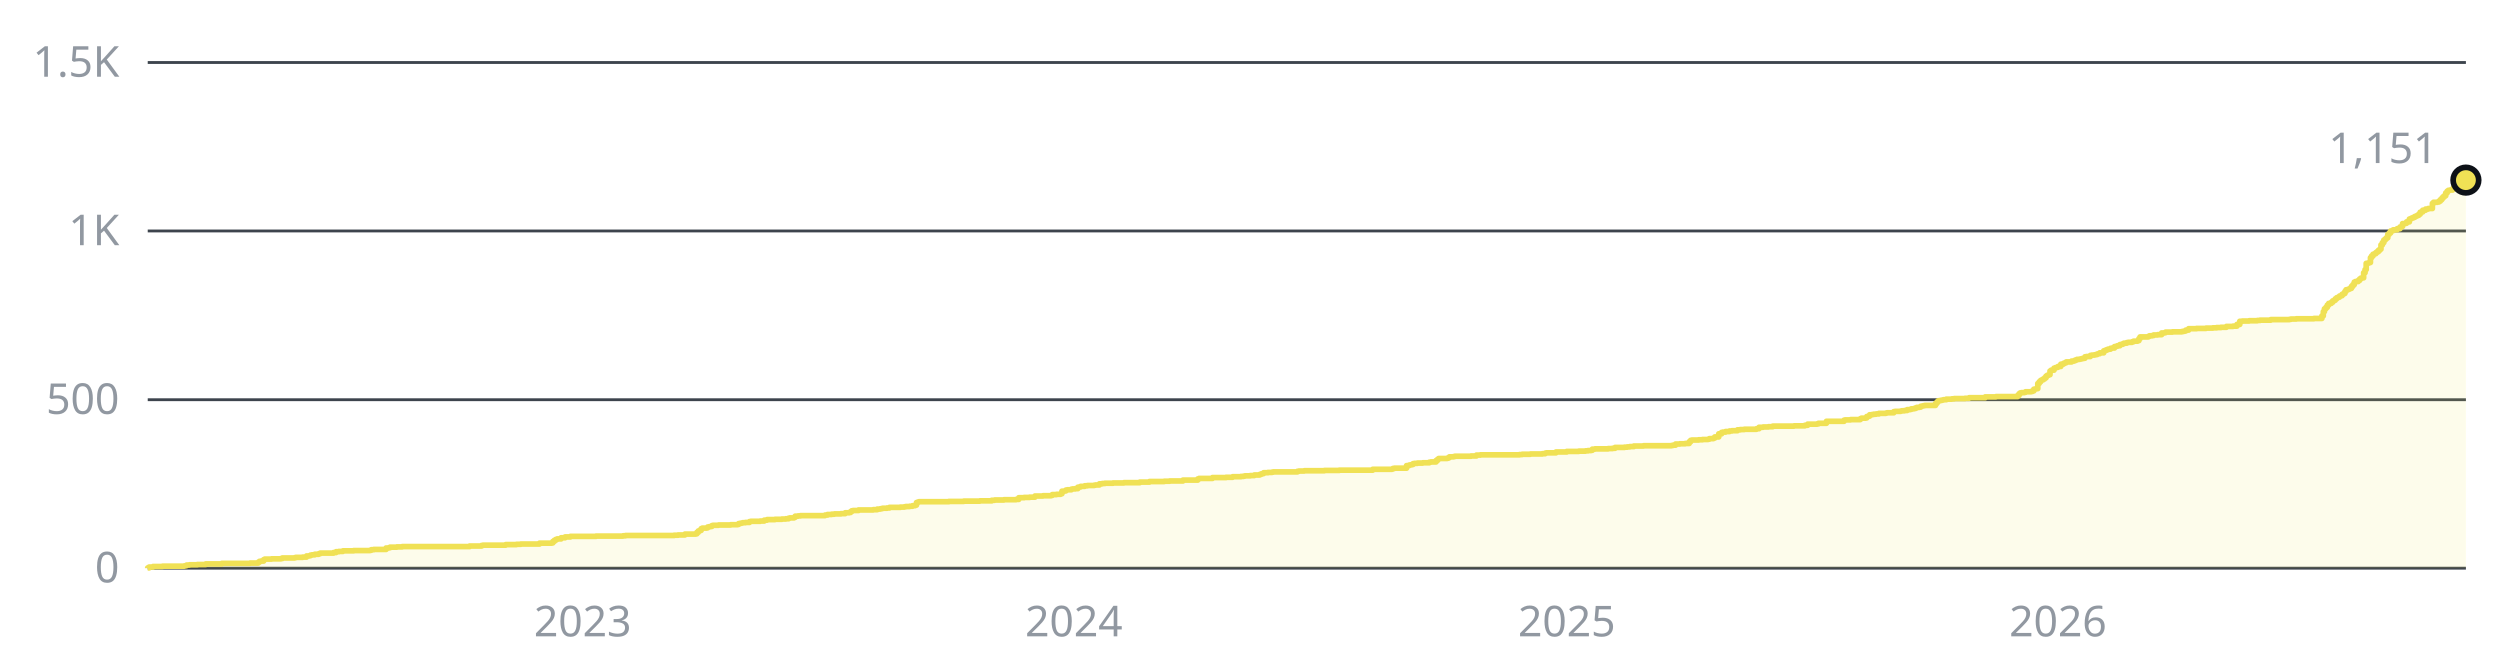
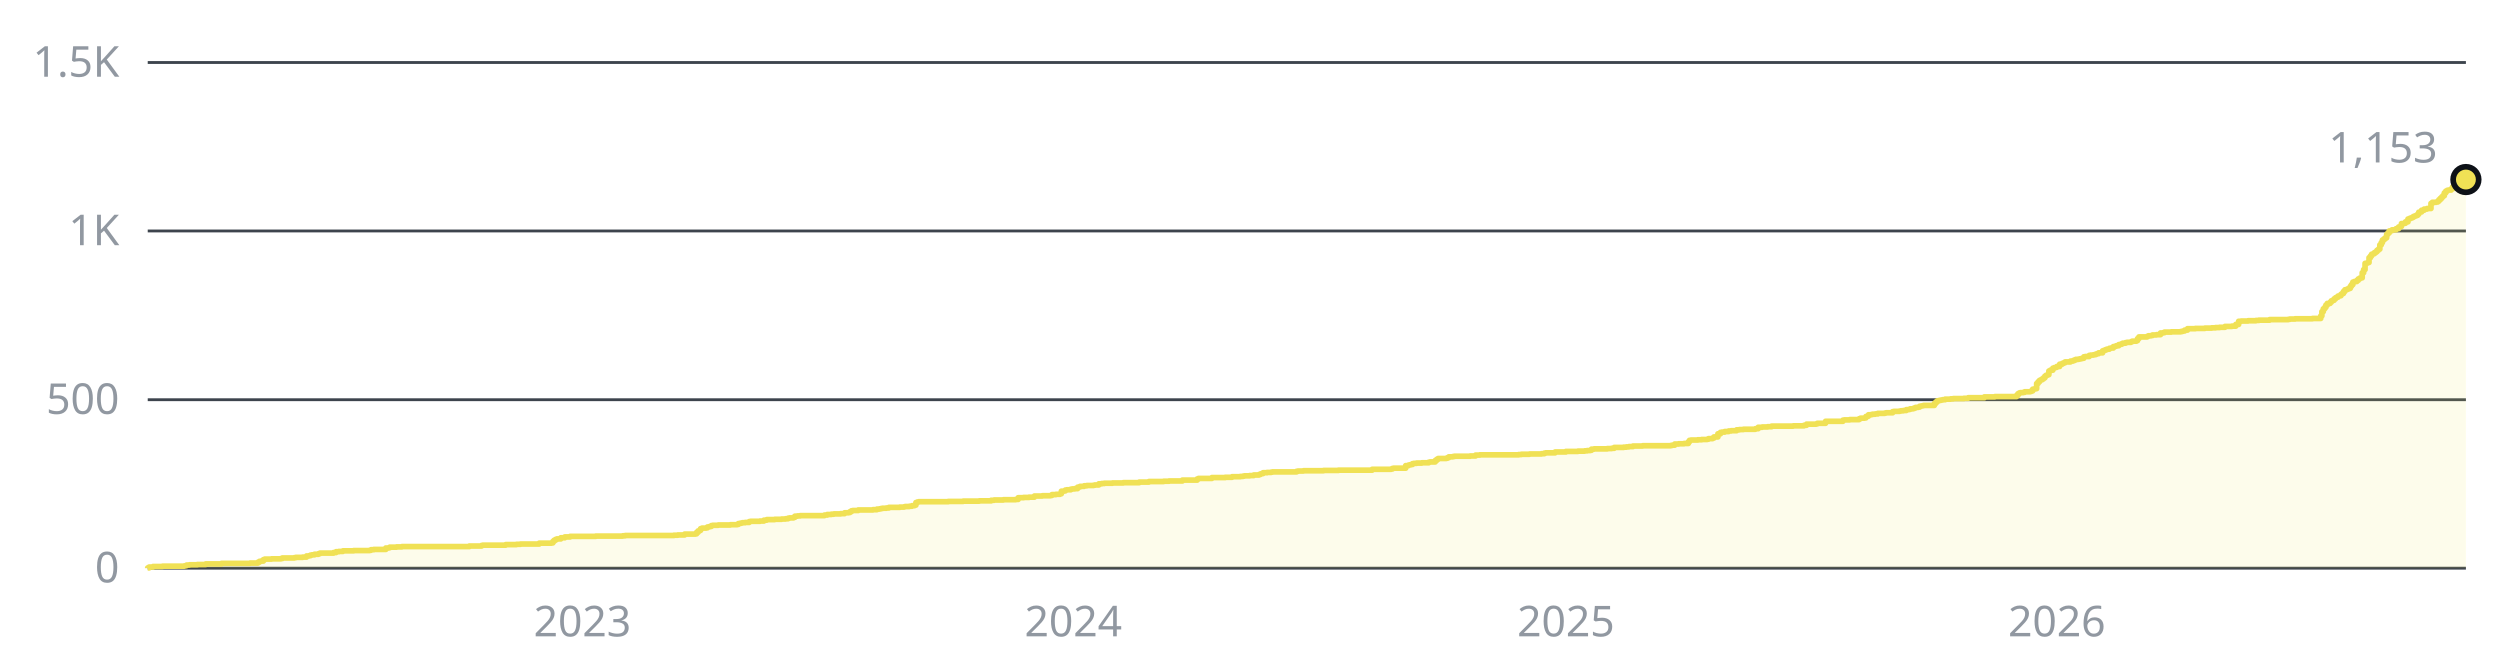
- <svg xmlns="http://www.w3.org/2000/svg" width="880" height="230" viewBox="0 0 880 230" role="img" aria-label="1,151 stars across the public repositories, over time">
+ <svg xmlns="http://www.w3.org/2000/svg" width="880" height="230" viewBox="0 0 880 230" role="img" aria-label="1,153 stars across the public repositories, over time">
  <style>text{font-family:-apple-system, BlinkMacSystemFont, 'Segoe UI', 'Noto Sans', Helvetica, Arial, sans-serif;font-size:15px}</style>
  <line x1="52" y1="200" x2="868" y2="200" stroke="#3d444d" stroke-width="1" />
  <text x="42" y="205" fill="#9198a1" text-anchor="end">0</text>
  <line x1="52" y1="140.7" x2="868" y2="140.7" stroke="#3d444d" stroke-width="1" />
  <text x="42" y="145.7" fill="#9198a1" text-anchor="end">500</text>
  <line x1="52" y1="81.3" x2="868" y2="81.3" stroke="#3d444d" stroke-width="1" />
  <text x="42" y="86.3" fill="#9198a1" text-anchor="end">1K</text>
  <line x1="52" y1="22" x2="868" y2="22" stroke="#3d444d" stroke-width="1" />
  <text x="42" y="27" fill="#9198a1" text-anchor="end">1.5K</text>
-   <text x="205.1" y="224" fill="#9198a1" text-anchor="middle">2023</text>
-   <text x="378" y="224" fill="#9198a1" text-anchor="middle">2024</text>
-   <text x="551.5" y="224" fill="#9198a1" text-anchor="middle">2025</text>
-   <text x="724.4" y="224" fill="#9198a1" text-anchor="middle">2026</text>
-   <path d="M52 200H52V199.9H52.5V199.6H53.9V199.4H57.2V199.3H64.8V199.2H65.3V199.1H65.7V198.9H66.7V198.8H69.5V198.7H72.4V198.5H78.1V198.3H88V198.2H90.9V197.9H91.3V197.6H91.8V197.5H92.8V197H93.2V196.8H95.6V196.7H98.9V196.6H99.4V196.4H103.7V196.3H104.1V196.2H106.5V196.1H107.9V195.7H108.9V195.6H109.3V195.4H109.8V195.3H110.8V195.1H112.2V194.9H112.7V194.7H117.4V194.5H118.3V194.2H119.3V194.1H120.7V193.9H124.5V193.8H130.2V193.7H130.7V193.5H131.6V193.4H135.9V192.9H136.8V192.8H137.3V192.6H139.7V192.5H141.6V192.4H165.3V192.2H169.5V192H170V191.9H178V191.7H181.8V191.6H183.3V191.5H189.9V191.2H194.2V191.1H194.6V190.6H195.1V190.2H195.6V189.9H196.1V189.7H197.5V189.3H198.9V189H200.8V188.8H209.8V188.7H219.3V188.6H220.2V188.5H237.3V188.4H238.7V188.3H241.1V188H244.9V187.9H245.3V187.4H245.8V186.9H246.3V186.7H246.8V186.1H247.2V185.9H248.7V185.8H249.1V185.5H249.6V185.4H250.1V185.3H250.6V185H251V184.9H252.9V184.8H257.2V184.7H259.6V184.6H260V184.3H260.5V184.2H261V184.1H261.4V184H262.4V183.9H263.8V183.6H264.3V183.5H267.6V183.4H269V183.1H270V182.9H272.8V182.8H275.2V182.7H276.6V182.6H277.6V182.4H278V182.3H279.5V182.1H279.9V181.7H280.9V181.6H281.8V181.5H290.4V181.3H291.3V181.1H292.7V181H293.7V180.9H296V180.8H297.5V180.5H298.9V180.4H299.4V180.1H299.8V179.8H300.3V179.7H302.2V179.5H307.4V179.4H308.8V179.2H309.8V179.1H310.3V179H310.7V178.9H312.2V178.8H313.1V178.6H316.9V178.5H318.3V178.4H318.8V178.3H320.2V178.2H321.2V178H322.1V177.8H322.6V176.9H323.1V176.7H323.5V176.6H334V176.5H339.2V176.4H344.9V176.3H349.1V176.1H350.1V176H353.4V175.9H357.6V175.8H358.6V175.2H360.5V175.1H362.4V175H364.3V174.6H367.1V174.5H370V174.4H370.4V174.1H371.9V174H373.3V173.8H373.8V172.9H374.7V172.8H375.2V172.5H375.7V172.4H377.1V172.2H377.5V172.1H378.5V172H379.4V171.5H379.9V171.4H380.4V171.2H381.8V171H382.8V170.9H385.1V170.8H385.6V170.7H387V170.3H388V170.2H388.9V170.1H391.8V170H395.6V169.9H401.2V169.7H404.6V169.5H409.8V169.4H411.7V169.3H416.4V169H421.6V168.6H422.1V168.4H426.8V168.1H431.6V168H433.9V167.8H436.8V167.7H437.7V167.6H438.2V167.5H440.1V167.4H441.5V167.2H443.4V167H443.9V166.8H444.4V166.7H444.8V166.4H446.3V166.3H447.7V166.2H448.2V166.1H456.7V165.9H457.2V165.8H459.1V165.7H466.2V165.6H471.4V165.5H483.2V165.2H489.9V165.1H490.3V164.9H490.8V164.8H495.1V163.9H496V163.7H496.5V163.6H497V163.5H497.4V163.2H497.9V163.1H498.9V163H500.8V162.9H503.1V162.7H503.6V162.6H505.5V162.1H506V161.7H506.4V161.4H509.3V161.3H509.8V161.1H510.2V160.8H511.7V160.7H512.1V160.6H517.8V160.5H519.7V160.2H521.1V160.1H534.9V160H535.8V159.9H538.7V159.8H542.9V159.7H543.9V159.5H544.3V159.4H547.7V159.1H551.5V158.9H555.7V158.8H558.1V158.7H559V158.6H560V158.5H560.5V158.1H561.4V158H566.1V157.9H567.6V157.8H568.5V157.5H571.8V157.4H572.8V157.3H573.7V157.2H575.1V157H578.5V156.9H588.4V156.8H588.9V156.7H589.8V156.3H591.3V156.2H593.2V156.1H594.6V155.5H595.1V155H595.5V154.9H597.9V154.8H599.3V154.7H601.2V154.6H601.7V154.4H603.1V154.2H603.6V153.8H605V152.7H606V152.2H606.4V152.1H607.4V151.9H608.8V151.7H609.7V151.6H611.6V151.3H612.6V151.2H614V151.1H618.3V150.9H619.2V150.4H620.6V150.3H622.5V150.2H624V150H631.5V149.9H635.3V149.7H636.3V149.3H639.6V149.2H640.1V149H642.9V148.3H649.1V147.9H649.5V147.8H651.4V147.7H654.8V147.4H655.2V147.2H656.7V147.1H657.1V146.6H657.6V146.5H658.1V146H659V145.9H659.5V145.8H660.4V145.7H661.4V145.5H663.8V145.4H664.2V145.3H666.6V144.9H667.1V144.8H669V144.7H669.4V144.6H670.4V144.5H671.3V144.2H672.3V144.1H672.8V143.9H673.7V143.8H674.2V143.6H674.7V143.4H675.6V143.3H676.1V143H676.6V142.9H677V142.8H677.5V142.7H681.3V142H681.8V141.5H682.2V141.1H682.7V141H683.2V140.9H683.7V140.8H684.1V140.7H685.1V140.5H687V140.4H687.9V140.3H691.7V140.2H693.1V140H698.8V139.7H702.6V139.6H710.2V139.2H710.7V138.6H711.1V138.3H711.6V138.2H712.6V138.1H713V137.9H714.9V137.8H715.4V137.6H715.9V137H716.4V136.9H716.8V136.8H717.3V135H717.8V134.4H718.3V133.9H718.7V133.7H719.2V133.4H719.7V133H720.2V132.4H720.6V132.1H721.1V131.9H721.6V130.6H722V130.3H723V129.6H723.5V129.4H723.9V129.3H724.4V129H725.4V128.2H726.3V127.9H726.8V127.7H727.3V127.4H729.2V127.1H730.1V126.9H730.6V126.7H731.1V126.5H732V126.4H732.5V126.3H732.9V126.2H733.4V126.1H733.9V125.6H734.4V125.5H735.8V125.1H736.3V125H737.2V124.9H737.7V124.8H738.2V124.6H738.6V124.5H739.1V124.2H740.5V123.5H741V123.3H741.5V123.1H742V122.9H742.9V122.6H743.4V122.5H744.3V122H744.8V121.9H745.3V121.7H746.2V121.3H746.7V121.2H747.2V121H747.6V120.8H748.6V120.6H749.1V120.5H750.5V120.3H751V120.1H752.4V119.9H752.9V119.2H753.3V118.6H756.2V118.4H756.6V118.2H757.6V118.1H758.1V117.9H759.5V117.8H760.9V117.2H761.9V117.1H762.3V116.9H764.7V116.8H768V116.7H768.5V116.6H769V116.5H769.4V116.2H770.4V115.7H773.2V115.6H776.5V115.5H778.9V115.4H780.3V115.3H781.8V115.2H783.7V114.9H786V114.8H787.4V114.2H788.4V113.1H789.3V113H791.7V112.9H794.6V112.8H795.5V112.7H799.3V112.5H805.9V112.4H806.4V112.3H808.3V112.2H814.5V112.1H817.3V111.2H817.8V109.7H818.2V108.7H818.7V108.2H819.2V107.4H819.7V106.8H820.6V106.4H821.1V105.9H821.6V105.7H822V105.2H822.5V104.8H823V104.6H823.5V104.2H823.9V104.1H824.4V103.6H824.9V103.3H825.4V102.6H825.8V102H826.3V101.9H826.8V101.7H827.2V101.5H827.7V100.8H828.2V100.2H828.7V99.3H829.1V99.1H830.1V98.7H830.6V98.2H831V97.9H831.5V97.8H832V96H832.5V94.9H832.9V92.7H833.4V92.6H833.9V92.4H834.4V90.7H834.8V90.1H835.3V89.5H835.8V89.3H836.3V88.9H836.7V88.6H837.2V88.1H837.7V87.7H838.1V86.2H838.6V85.4H839.1V84.5H839.6V84.1H840V83.7H840.5V82.5H841V82H841.5V81.3H841.9V81.2H842.4V80.9H843.8V80.5H844.8V79.9H845.3V79.7H845.7V78.7H846.7V78.6H847.1V78.1H848.1V77.1H848.6V76.9H849V76.7H849.5V76.5H850V76.2H850.5V76H850.9V75.8H851.4V75.4H851.9V74.7H852.4V74.6H852.8V74H853.8V73.6H854.7V73.4H856.2V71.6H856.6V71.2H858V71.1H858.5V70.8H859V70.3H859.5V69.8H859.9V69.3H860.4V68.9H860.9V67.9H861.4V67.3H861.8V67H862.3V66.9H863.3V66.5H863.7V65.8H864.2V65.2H865.2V65H866.1V64.6H866.6V63.9H867.1V63.8H867.5V63.9H868V63.4H868V200H52z" fill="#f0e155" fill-opacity="0.12" />
-   <path d="M52 200H52V199.9H52.5V199.6H53.9V199.4H57.2V199.3H64.8V199.2H65.3V199.1H65.7V198.9H66.7V198.8H69.5V198.7H72.4V198.5H78.1V198.3H88V198.2H90.9V197.9H91.3V197.6H91.8V197.5H92.8V197H93.2V196.8H95.6V196.7H98.9V196.6H99.4V196.4H103.7V196.3H104.1V196.2H106.5V196.1H107.9V195.7H108.9V195.6H109.3V195.4H109.8V195.3H110.8V195.1H112.2V194.9H112.7V194.7H117.4V194.5H118.3V194.2H119.3V194.1H120.7V193.9H124.5V193.8H130.2V193.7H130.7V193.5H131.6V193.4H135.9V192.9H136.8V192.8H137.3V192.6H139.7V192.5H141.6V192.4H165.3V192.2H169.5V192H170V191.9H178V191.7H181.8V191.6H183.3V191.5H189.9V191.2H194.2V191.1H194.6V190.6H195.1V190.2H195.6V189.9H196.1V189.7H197.5V189.3H198.9V189H200.8V188.8H209.8V188.7H219.3V188.6H220.2V188.5H237.3V188.4H238.7V188.3H241.1V188H244.9V187.9H245.3V187.4H245.8V186.9H246.3V186.7H246.8V186.1H247.2V185.9H248.7V185.8H249.1V185.5H249.6V185.4H250.1V185.3H250.6V185H251V184.9H252.9V184.8H257.2V184.7H259.6V184.6H260V184.3H260.5V184.2H261V184.1H261.4V184H262.4V183.9H263.8V183.6H264.3V183.5H267.6V183.4H269V183.1H270V182.9H272.8V182.8H275.2V182.7H276.6V182.6H277.6V182.4H278V182.3H279.5V182.1H279.9V181.7H280.9V181.6H281.8V181.5H290.4V181.3H291.3V181.1H292.7V181H293.7V180.9H296V180.8H297.5V180.5H298.9V180.4H299.4V180.1H299.8V179.8H300.3V179.7H302.2V179.5H307.4V179.4H308.8V179.2H309.8V179.1H310.3V179H310.7V178.9H312.2V178.8H313.1V178.6H316.9V178.5H318.3V178.4H318.8V178.3H320.2V178.2H321.2V178H322.1V177.8H322.6V176.9H323.1V176.7H323.5V176.6H334V176.5H339.2V176.4H344.9V176.3H349.1V176.1H350.1V176H353.4V175.9H357.6V175.8H358.6V175.2H360.5V175.1H362.4V175H364.3V174.6H367.1V174.5H370V174.4H370.4V174.1H371.9V174H373.3V173.8H373.8V172.9H374.7V172.8H375.2V172.5H375.7V172.4H377.1V172.2H377.5V172.1H378.5V172H379.4V171.5H379.9V171.4H380.4V171.2H381.8V171H382.8V170.9H385.1V170.8H385.6V170.7H387V170.3H388V170.2H388.9V170.1H391.8V170H395.6V169.9H401.2V169.7H404.6V169.5H409.8V169.4H411.7V169.3H416.4V169H421.6V168.6H422.1V168.4H426.8V168.1H431.6V168H433.9V167.8H436.8V167.7H437.7V167.6H438.2V167.5H440.1V167.4H441.5V167.2H443.4V167H443.9V166.8H444.4V166.7H444.8V166.4H446.3V166.3H447.7V166.2H448.2V166.1H456.7V165.9H457.2V165.8H459.1V165.7H466.2V165.6H471.4V165.5H483.2V165.2H489.9V165.1H490.3V164.9H490.8V164.8H495.1V163.9H496V163.7H496.5V163.6H497V163.5H497.4V163.2H497.9V163.1H498.9V163H500.8V162.9H503.1V162.7H503.6V162.6H505.5V162.1H506V161.7H506.4V161.4H509.3V161.3H509.8V161.1H510.2V160.8H511.7V160.7H512.1V160.6H517.8V160.5H519.7V160.2H521.1V160.1H534.9V160H535.8V159.9H538.7V159.8H542.9V159.7H543.9V159.5H544.3V159.4H547.7V159.1H551.5V158.9H555.7V158.8H558.1V158.7H559V158.6H560V158.5H560.5V158.1H561.4V158H566.1V157.9H567.6V157.8H568.5V157.5H571.8V157.4H572.8V157.3H573.7V157.2H575.1V157H578.5V156.9H588.4V156.8H588.9V156.7H589.8V156.3H591.3V156.2H593.2V156.1H594.6V155.5H595.1V155H595.5V154.9H597.9V154.8H599.3V154.7H601.2V154.6H601.7V154.4H603.1V154.2H603.6V153.8H605V152.7H606V152.2H606.4V152.1H607.4V151.9H608.8V151.7H609.7V151.6H611.6V151.3H612.6V151.2H614V151.1H618.3V150.9H619.2V150.4H620.6V150.3H622.5V150.2H624V150H631.5V149.9H635.3V149.7H636.3V149.3H639.6V149.2H640.1V149H642.9V148.3H649.1V147.9H649.5V147.8H651.4V147.7H654.8V147.4H655.2V147.2H656.7V147.1H657.1V146.6H657.6V146.5H658.1V146H659V145.9H659.5V145.8H660.4V145.7H661.4V145.5H663.8V145.4H664.2V145.3H666.6V144.9H667.1V144.8H669V144.7H669.4V144.6H670.4V144.5H671.3V144.2H672.3V144.1H672.8V143.9H673.7V143.8H674.2V143.6H674.7V143.4H675.6V143.3H676.1V143H676.6V142.9H677V142.8H677.5V142.7H681.3V142H681.8V141.5H682.2V141.1H682.7V141H683.2V140.9H683.7V140.8H684.1V140.7H685.1V140.5H687V140.4H687.9V140.3H691.7V140.2H693.1V140H698.8V139.7H702.6V139.6H710.2V139.2H710.7V138.6H711.1V138.3H711.6V138.2H712.6V138.1H713V137.9H714.9V137.8H715.4V137.6H715.9V137H716.4V136.9H716.8V136.8H717.3V135H717.8V134.4H718.3V133.9H718.7V133.7H719.2V133.4H719.7V133H720.2V132.4H720.6V132.1H721.1V131.9H721.6V130.6H722V130.3H723V129.6H723.5V129.4H723.9V129.3H724.4V129H725.4V128.2H726.3V127.9H726.8V127.7H727.3V127.4H729.2V127.1H730.1V126.9H730.6V126.7H731.1V126.5H732V126.4H732.5V126.3H732.9V126.2H733.4V126.1H733.9V125.6H734.4V125.5H735.8V125.1H736.3V125H737.2V124.9H737.7V124.8H738.2V124.6H738.6V124.5H739.1V124.2H740.5V123.5H741V123.3H741.5V123.1H742V122.9H742.9V122.6H743.4V122.5H744.3V122H744.8V121.9H745.3V121.7H746.2V121.3H746.7V121.2H747.2V121H747.6V120.8H748.6V120.6H749.1V120.5H750.5V120.3H751V120.1H752.4V119.9H752.9V119.2H753.3V118.6H756.2V118.4H756.6V118.2H757.6V118.1H758.1V117.9H759.5V117.8H760.9V117.2H761.9V117.1H762.3V116.9H764.7V116.8H768V116.7H768.5V116.6H769V116.5H769.4V116.2H770.4V115.7H773.2V115.6H776.5V115.5H778.9V115.4H780.3V115.3H781.8V115.2H783.7V114.9H786V114.8H787.4V114.2H788.4V113.1H789.3V113H791.7V112.9H794.6V112.8H795.5V112.7H799.3V112.5H805.9V112.4H806.4V112.3H808.3V112.2H814.5V112.1H817.3V111.2H817.8V109.7H818.2V108.7H818.7V108.2H819.2V107.4H819.7V106.8H820.6V106.4H821.1V105.9H821.6V105.7H822V105.2H822.5V104.8H823V104.6H823.5V104.2H823.9V104.1H824.4V103.6H824.9V103.3H825.4V102.6H825.8V102H826.3V101.9H826.8V101.7H827.2V101.5H827.7V100.8H828.2V100.2H828.7V99.3H829.1V99.1H830.1V98.7H830.6V98.2H831V97.9H831.5V97.8H832V96H832.5V94.9H832.9V92.7H833.4V92.6H833.9V92.4H834.4V90.7H834.8V90.1H835.3V89.5H835.8V89.3H836.3V88.9H836.7V88.6H837.2V88.1H837.7V87.7H838.1V86.2H838.6V85.4H839.1V84.5H839.6V84.1H840V83.7H840.5V82.5H841V82H841.5V81.3H841.9V81.2H842.4V80.9H843.8V80.5H844.8V79.9H845.3V79.7H845.7V78.7H846.7V78.6H847.1V78.1H848.1V77.1H848.6V76.9H849V76.7H849.5V76.5H850V76.2H850.5V76H850.9V75.8H851.4V75.4H851.9V74.7H852.4V74.6H852.8V74H853.8V73.6H854.7V73.4H856.2V71.6H856.6V71.2H858V71.1H858.5V70.8H859V70.3H859.5V69.8H859.9V69.3H860.4V68.9H860.9V67.9H861.4V67.3H861.8V67H862.3V66.9H863.3V66.5H863.7V65.8H864.2V65.2H865.2V65H866.1V64.6H866.6V63.9H867.1V63.8H867.5V63.9H868V63.4" fill="none" stroke="#f0e155" stroke-width="2" stroke-linejoin="round" />
-   <circle cx="868" cy="63.4" r="4.5" fill="#f0e155" stroke="#0d1117" stroke-width="2" />
-   <text x="858" y="57.4" fill="#9198a1" text-anchor="end">1,151</text>
+   <text x="205" y="224" fill="#9198a1" text-anchor="middle">2023</text>
+   <text x="377.8" y="224" fill="#9198a1" text-anchor="middle">2024</text>
+   <text x="551.2" y="224" fill="#9198a1" text-anchor="middle">2025</text>
+   <text x="724" y="224" fill="#9198a1" text-anchor="middle">2026</text>
+   <path d="M52 200H52V199.9H52.5V199.6H53.9V199.4H57.2V199.3H64.8V199.2H65.3V199.1H65.7V198.9H66.7V198.8H69.5V198.7H72.4V198.5H78V198.3H88V198.2H90.8V197.9H91.3V197.6H91.8V197.5H92.7V197H93.2V196.8H95.6V196.7H98.9V196.6H99.4V196.4H103.6V196.3H104.1V196.2H106.5V196.1H107.9V195.7H108.8V195.6H109.3V195.4H109.8V195.3H110.7V195.1H112.1V194.9H112.6V194.7H117.4V194.5H118.3V194.2H119.3V194.1H120.7V193.9H124.5V193.8H130.1V193.7H130.6V193.5H131.6V193.4H135.8V192.9H136.8V192.8H137.2V192.6H139.6V192.5H141.5V192.4H165.2V192.2H169.5V192H169.9V191.9H178V191.7H181.8V191.6H183.2V191.5H189.8V191.2H194.1V191.1H194.6V190.6H195V190.2H195.5V189.9H196V189.7H197.4V189.3H198.8V189H200.7V188.8H209.7V188.7H219.2V188.6H220.1V188.5H237.2V188.4H238.6V188.3H241V188H244.8V187.9H245.2V187.4H245.7V186.9H246.2V186.7H246.6V186.1H247.1V185.9H248.5V185.8H249V185.5H249.5V185.4H250V185.3H250.4V185H250.9V184.9H252.8V184.8H257.1V184.7H259.4V184.6H259.9V184.3H260.4V184.2H260.9V184.1H261.3V184H262.3V183.9H263.7V183.6H264.2V183.5H267.5V183.4H268.9V183.1H269.9V182.9H272.7V182.8H275.1V182.7H276.5V182.6H277.4V182.4H277.9V182.3H279.3V182.1H279.8V181.7H280.7V181.6H281.7V181.5H290.2V181.3H291.2V181.1H292.6V181H293.5V180.9H295.9V180.8H297.3V180.5H298.7V180.4H299.2V180.1H299.7V179.8H300.2V179.7H302.1V179.5H307.3V179.4H308.7V179.2H309.6V179.1H310.1V179H310.6V178.9H312V178.8H312.9V178.6H316.7V178.5H318.2V178.4H318.6V178.3H320.1V178.2H321V178H321.9V177.8H322.4V176.9H322.9V176.7H323.4V176.6H333.8V176.5H339V176.4H344.7V176.3H348.9V176.1H349.9V176H353.2V175.9H357.5V175.8H358.4V175.2H360.3V175.1H362.2V175H364.1V174.6H366.9V174.5H369.8V174.4H370.3V174.1H371.7V174H373.1V173.8H373.6V172.9H374.5V172.8H375V172.5H375.5V172.4H376.9V172.2H377.4V172.1H378.3V172H379.3V171.5H379.7V171.4H380.2V171.2H381.6V171H382.6V170.9H384.9V170.8H385.4V170.7H386.8V170.3H387.8V170.2H388.7V170.1H391.6V170H395.4V169.9H401V169.7H404.4V169.5H409.6V169.4H411.5V169.3H416.2V169H421.4V168.6H421.9V168.4H426.6V168.1H431.3V168H433.7V167.8H436.6V167.7H437.5V167.6H438V167.5H439.9V167.4H441.3V167.2H443.2V167H443.7V166.8H444.1V166.7H444.6V166.4H446V166.3H447.4V166.2H447.9V166.1H456.4V165.9H456.9V165.8H458.8V165.7H465.9V165.6H471.1V165.5H483V165.2H489.6V165.1H490.1V164.9H490.5V164.8H494.8V163.9H495.8V163.7H496.2V163.6H496.7V163.5H497.2V163.2H497.7V163.1H498.6V163H500.5V162.9H502.9V162.7H503.3V162.6H505.2V162.1H505.7V161.7H506.2V161.4H509V161.3H509.5V161.1H510V160.8H511.4V160.7H511.9V160.6H517.5V160.5H519.4V160.2H520.9V160.1H534.6V160H535.5V159.9H538.4V159.8H542.6V159.7H543.6V159.5H544.1V159.4H547.4V159.1H551.2V158.9H555.4V158.8H557.8V158.7H558.7V158.6H559.7V158.5H560.2V158.1H561.1V158H565.8V157.9H567.3V157.8H568.2V157.5H571.5V157.4H572.5V157.3H573.4V157.2H574.8V157H578.2V156.9H588.1V156.8H588.6V156.7H589.5V156.3H590.9V156.2H592.8V156.1H594.3V155.5H594.7V155H595.2V154.9H597.6V154.8H599V154.7H600.9V154.6H601.4V154.4H602.8V154.2H603.3V153.8H604.7V152.7H605.6V152.2H606.1V152.1H607.1V151.9H608.5V151.7H609.4V151.6H611.3V151.3H612.3V151.2H613.7V151.1H617.9V150.9H618.9V150.4H620.3V150.3H622.2V150.2H623.6V150H631.2V149.9H635V149.7H635.9V149.3H639.3V149.2H639.7V149H642.6V148.3H648.7V147.9H649.2V147.8H651.1V147.7H654.4V147.4H654.9V147.2H656.3V147.1H656.8V146.6H657.3V146.5H657.7V146H658.7V145.9H659.1V145.8H660.1V145.7H661V145.5H663.4V145.4H663.9V145.3H666.2V144.9H666.7V144.8H668.6V144.7H669.1V144.6H670V144.5H671V144.2H671.9V144.1H672.4V143.9H673.4V143.8H673.8V143.6H674.3V143.4H675.2V143.3H675.7V143H676.2V142.9H676.7V142.8H677.1V142.7H680.9V142H681.4V141.5H681.9V141.1H682.4V141H682.8V140.9H683.3V140.8H683.8V140.7H684.7V140.5H686.6V140.4H687.6V140.3H691.3V140.2H692.8V140H698.5V139.7H702.2V139.6H709.8V139.2H710.3V138.6H710.8V138.3H711.2V138.2H712.2V138.1H712.7V137.9H714.6V137.8H715V137.6H715.5V137H716V136.9H716.5V136.8H716.9V135H717.4V134.4H717.9V133.9H718.3V133.7H718.8V133.4H719.3V133H719.8V132.4H720.2V132.1H720.7V131.9H721.2V130.6H721.7V130.3H722.6V129.6H723.1V129.4H723.6V129.3H724V129H725V128.2H725.9V127.9H726.4V127.7H726.9V127.4H728.8V127.1H729.7V126.9H730.2V126.7H730.7V126.5H731.6V126.4H732.1V126.3H732.6V126.2H733V126.1H733.5V125.6H734V125.5H735.4V125.1H735.9V125H736.8V124.9H737.3V124.8H737.8V124.6H738.2V124.5H738.7V124.2H740.1V123.5H740.6V123.3H741.1V123.1H741.6V122.9H742.5V122.6H743V122.5H743.9V122H744.4V121.9H744.9V121.7H745.8V121.3H746.3V121.2H746.8V121H747.2V120.8H748.2V120.6H748.7V120.5H750.1V120.3H750.5V120.1H752V119.9H752.4V119.2H752.9V118.6H755.8V118.4H756.2V118.2H757.2V118.1H757.7V117.9H759.1V117.8H760.5V117.2H761.4V117.1H761.9V116.9H764.3V116.8H767.6V116.7H768.1V116.6H768.5V116.5H769V116.2H770V115.7H772.8V115.6H776.1V115.5H778.5V115.4H779.9V115.3H781.3V115.2H783.2V114.9H785.6V114.8H787V114.2H788V113.1H788.9V113H791.3V112.9H794.1V112.8H795.1V112.7H798.9V112.5H805.5V112.4H806V112.3H807.9V112.2H814V112.1H816.9V111.2H817.3V109.7H817.8V108.7H818.3V108.2H818.7V107.4H819.2V106.8H820.2V106.4H820.6V105.9H821.1V105.7H821.6V105.2H822.1V104.8H822.5V104.6H823V104.2H823.5V104.1H824V103.6H824.4V103.3H824.9V102.6H825.4V102H825.9V101.9H826.3V101.7H826.8V101.5H827.3V100.8H827.7V100.2H828.2V99.3H828.7V99.1H829.6V98.7H830.1V98.2H830.6V97.9H831.1V97.8H831.5V96H832V94.9H832.5V92.7H833V92.6H833.4V92.4H833.9V90.7H834.4V90.1H834.8V89.5H835.3V89.3H835.8V88.9H836.3V88.6H836.7V88.1H837.2V87.7H837.7V86.2H838.2V85.4H838.6V84.5H839.1V84.1H839.6V83.7H840.1V82.5H840.5V82H841V81.3H841.5V81.2H842V80.9H843.4V80.5H844.3V79.9H844.8V79.7H845.3V78.7H846.2V78.6H846.7V78.1H847.6V77.1H848.1V76.9H848.6V76.7H849.1V76.5H849.5V76.2H850V76H850.5V75.8H851V75.4H851.4V74.7H851.9V74.6H852.4V74H853.3V73.6H854.3V73.4H855.7V71.6H856.2V71.2H857.6V71.1H858.1V70.8H858.5V70.3H859V69.8H859.5V69.3H859.9V68.9H860.4V67.9H860.9V67.3H861.4V67H861.8V66.9H862.8V66.5H863.3V65.8H863.7V65.2H864.7V65H865.6V64.6H866.1V63.9H866.6V63.8H867.1V63.9H867.5V63.4H868V63.2H868V200H52z" fill="#f0e155" fill-opacity="0.12" />
+   <path d="M52 200H52V199.9H52.5V199.6H53.9V199.4H57.2V199.3H64.8V199.2H65.3V199.1H65.7V198.9H66.7V198.8H69.5V198.7H72.4V198.5H78V198.3H88V198.2H90.8V197.9H91.3V197.6H91.8V197.5H92.7V197H93.2V196.8H95.6V196.7H98.9V196.6H99.4V196.4H103.6V196.3H104.1V196.2H106.5V196.1H107.9V195.7H108.8V195.6H109.3V195.4H109.8V195.3H110.7V195.1H112.1V194.9H112.6V194.7H117.4V194.5H118.3V194.2H119.3V194.1H120.7V193.9H124.5V193.8H130.1V193.7H130.6V193.5H131.6V193.4H135.8V192.9H136.8V192.8H137.2V192.6H139.6V192.5H141.5V192.4H165.2V192.2H169.5V192H169.9V191.9H178V191.7H181.8V191.6H183.2V191.5H189.8V191.2H194.1V191.1H194.6V190.6H195V190.2H195.5V189.9H196V189.7H197.4V189.3H198.8V189H200.7V188.8H209.7V188.7H219.2V188.6H220.1V188.5H237.2V188.4H238.6V188.3H241V188H244.8V187.9H245.2V187.4H245.7V186.9H246.2V186.7H246.6V186.1H247.1V185.9H248.5V185.8H249V185.5H249.5V185.4H250V185.3H250.4V185H250.9V184.9H252.8V184.8H257.1V184.7H259.4V184.6H259.9V184.3H260.4V184.2H260.9V184.1H261.3V184H262.3V183.9H263.7V183.6H264.2V183.5H267.5V183.4H268.9V183.1H269.9V182.9H272.7V182.8H275.1V182.7H276.5V182.6H277.4V182.4H277.9V182.3H279.3V182.1H279.8V181.7H280.7V181.6H281.7V181.5H290.2V181.3H291.2V181.1H292.6V181H293.5V180.9H295.9V180.8H297.3V180.5H298.7V180.4H299.2V180.1H299.7V179.8H300.2V179.7H302.1V179.5H307.3V179.4H308.7V179.2H309.6V179.1H310.1V179H310.6V178.9H312V178.8H312.9V178.6H316.7V178.5H318.2V178.4H318.6V178.3H320.1V178.2H321V178H321.9V177.8H322.4V176.9H322.9V176.7H323.4V176.6H333.8V176.5H339V176.4H344.7V176.3H348.9V176.1H349.9V176H353.2V175.9H357.5V175.8H358.4V175.2H360.3V175.1H362.2V175H364.1V174.6H366.9V174.5H369.8V174.4H370.3V174.1H371.7V174H373.1V173.8H373.6V172.9H374.5V172.8H375V172.5H375.5V172.4H376.9V172.2H377.4V172.1H378.3V172H379.3V171.5H379.7V171.4H380.2V171.2H381.6V171H382.6V170.9H384.9V170.8H385.4V170.7H386.8V170.3H387.8V170.2H388.7V170.1H391.6V170H395.4V169.9H401V169.7H404.4V169.5H409.6V169.4H411.5V169.3H416.2V169H421.4V168.6H421.9V168.4H426.6V168.1H431.3V168H433.7V167.8H436.6V167.7H437.5V167.6H438V167.5H439.9V167.4H441.3V167.2H443.2V167H443.7V166.8H444.1V166.7H444.6V166.4H446V166.3H447.4V166.2H447.9V166.1H456.4V165.9H456.9V165.8H458.8V165.7H465.9V165.6H471.1V165.5H483V165.2H489.6V165.1H490.1V164.9H490.5V164.8H494.8V163.9H495.8V163.7H496.2V163.6H496.7V163.5H497.2V163.2H497.7V163.1H498.6V163H500.5V162.9H502.9V162.7H503.3V162.6H505.2V162.1H505.7V161.7H506.2V161.4H509V161.3H509.5V161.1H510V160.8H511.4V160.7H511.9V160.6H517.5V160.5H519.4V160.2H520.9V160.1H534.6V160H535.5V159.9H538.4V159.8H542.6V159.7H543.6V159.5H544.1V159.4H547.4V159.1H551.2V158.9H555.4V158.8H557.8V158.7H558.7V158.6H559.7V158.5H560.2V158.1H561.1V158H565.8V157.9H567.3V157.8H568.2V157.5H571.5V157.4H572.5V157.3H573.4V157.2H574.8V157H578.2V156.9H588.1V156.8H588.6V156.7H589.5V156.3H590.9V156.2H592.8V156.1H594.3V155.5H594.7V155H595.2V154.9H597.6V154.8H599V154.7H600.9V154.6H601.4V154.4H602.8V154.2H603.3V153.8H604.7V152.7H605.6V152.2H606.1V152.1H607.1V151.9H608.5V151.7H609.4V151.6H611.3V151.3H612.3V151.2H613.7V151.1H617.9V150.9H618.9V150.4H620.3V150.3H622.2V150.2H623.6V150H631.2V149.9H635V149.7H635.9V149.3H639.3V149.2H639.7V149H642.6V148.3H648.7V147.9H649.2V147.8H651.1V147.7H654.4V147.4H654.9V147.2H656.3V147.1H656.8V146.6H657.3V146.5H657.7V146H658.7V145.9H659.1V145.8H660.1V145.7H661V145.5H663.4V145.4H663.9V145.3H666.2V144.9H666.7V144.8H668.6V144.7H669.1V144.6H670V144.5H671V144.2H671.9V144.1H672.4V143.9H673.4V143.8H673.8V143.6H674.3V143.4H675.2V143.3H675.7V143H676.2V142.9H676.7V142.8H677.1V142.7H680.9V142H681.4V141.5H681.9V141.1H682.4V141H682.8V140.9H683.3V140.8H683.8V140.7H684.7V140.5H686.6V140.4H687.6V140.3H691.3V140.2H692.8V140H698.5V139.7H702.2V139.6H709.8V139.2H710.3V138.6H710.8V138.3H711.2V138.2H712.2V138.1H712.7V137.9H714.6V137.8H715V137.6H715.5V137H716V136.9H716.5V136.8H716.9V135H717.4V134.4H717.9V133.9H718.3V133.7H718.8V133.4H719.3V133H719.8V132.4H720.2V132.1H720.7V131.9H721.2V130.6H721.7V130.3H722.6V129.6H723.1V129.4H723.6V129.3H724V129H725V128.2H725.9V127.9H726.4V127.7H726.9V127.4H728.8V127.1H729.7V126.9H730.2V126.7H730.7V126.5H731.6V126.4H732.1V126.3H732.6V126.2H733V126.1H733.5V125.6H734V125.5H735.4V125.1H735.9V125H736.8V124.9H737.3V124.8H737.8V124.6H738.2V124.5H738.7V124.2H740.1V123.5H740.6V123.3H741.1V123.1H741.6V122.9H742.5V122.6H743V122.5H743.9V122H744.4V121.9H744.9V121.7H745.8V121.3H746.3V121.2H746.8V121H747.2V120.8H748.2V120.6H748.7V120.5H750.1V120.3H750.5V120.1H752V119.9H752.4V119.2H752.9V118.6H755.8V118.4H756.2V118.2H757.2V118.1H757.7V117.9H759.1V117.8H760.5V117.2H761.4V117.1H761.9V116.9H764.3V116.8H767.6V116.7H768.1V116.6H768.5V116.5H769V116.2H770V115.7H772.8V115.6H776.1V115.5H778.5V115.4H779.9V115.3H781.3V115.2H783.2V114.9H785.6V114.8H787V114.2H788V113.1H788.9V113H791.3V112.9H794.1V112.8H795.1V112.7H798.9V112.5H805.5V112.4H806V112.3H807.9V112.2H814V112.1H816.9V111.2H817.3V109.7H817.8V108.7H818.3V108.2H818.7V107.4H819.2V106.8H820.2V106.4H820.6V105.9H821.1V105.7H821.6V105.2H822.1V104.8H822.5V104.6H823V104.2H823.5V104.1H824V103.6H824.4V103.3H824.9V102.6H825.4V102H825.9V101.9H826.3V101.7H826.8V101.5H827.3V100.8H827.7V100.2H828.2V99.3H828.7V99.1H829.6V98.7H830.1V98.2H830.6V97.9H831.1V97.8H831.5V96H832V94.9H832.5V92.7H833V92.6H833.4V92.4H833.9V90.7H834.4V90.1H834.8V89.5H835.3V89.3H835.8V88.9H836.3V88.6H836.7V88.1H837.2V87.7H837.7V86.2H838.2V85.4H838.6V84.5H839.1V84.1H839.6V83.7H840.1V82.5H840.5V82H841V81.3H841.5V81.2H842V80.9H843.4V80.5H844.3V79.9H844.8V79.7H845.3V78.7H846.2V78.6H846.7V78.1H847.6V77.1H848.1V76.9H848.6V76.7H849.1V76.5H849.5V76.2H850V76H850.5V75.8H851V75.4H851.4V74.7H851.9V74.6H852.4V74H853.3V73.6H854.3V73.4H855.7V71.6H856.2V71.2H857.6V71.1H858.1V70.8H858.5V70.3H859V69.8H859.5V69.3H859.9V68.9H860.4V67.9H860.9V67.3H861.4V67H861.8V66.9H862.8V66.5H863.3V65.8H863.7V65.2H864.7V65H865.6V64.6H866.1V63.9H866.6V63.8H867.1V63.9H867.5V63.4H868V63.2" fill="none" stroke="#f0e155" stroke-width="2" stroke-linejoin="round" />
+   <circle cx="868" cy="63.2" r="4.5" fill="#f0e155" stroke="#0d1117" stroke-width="2" />
+   <text x="858" y="57.2" fill="#9198a1" text-anchor="end">1,153</text>
</svg>
